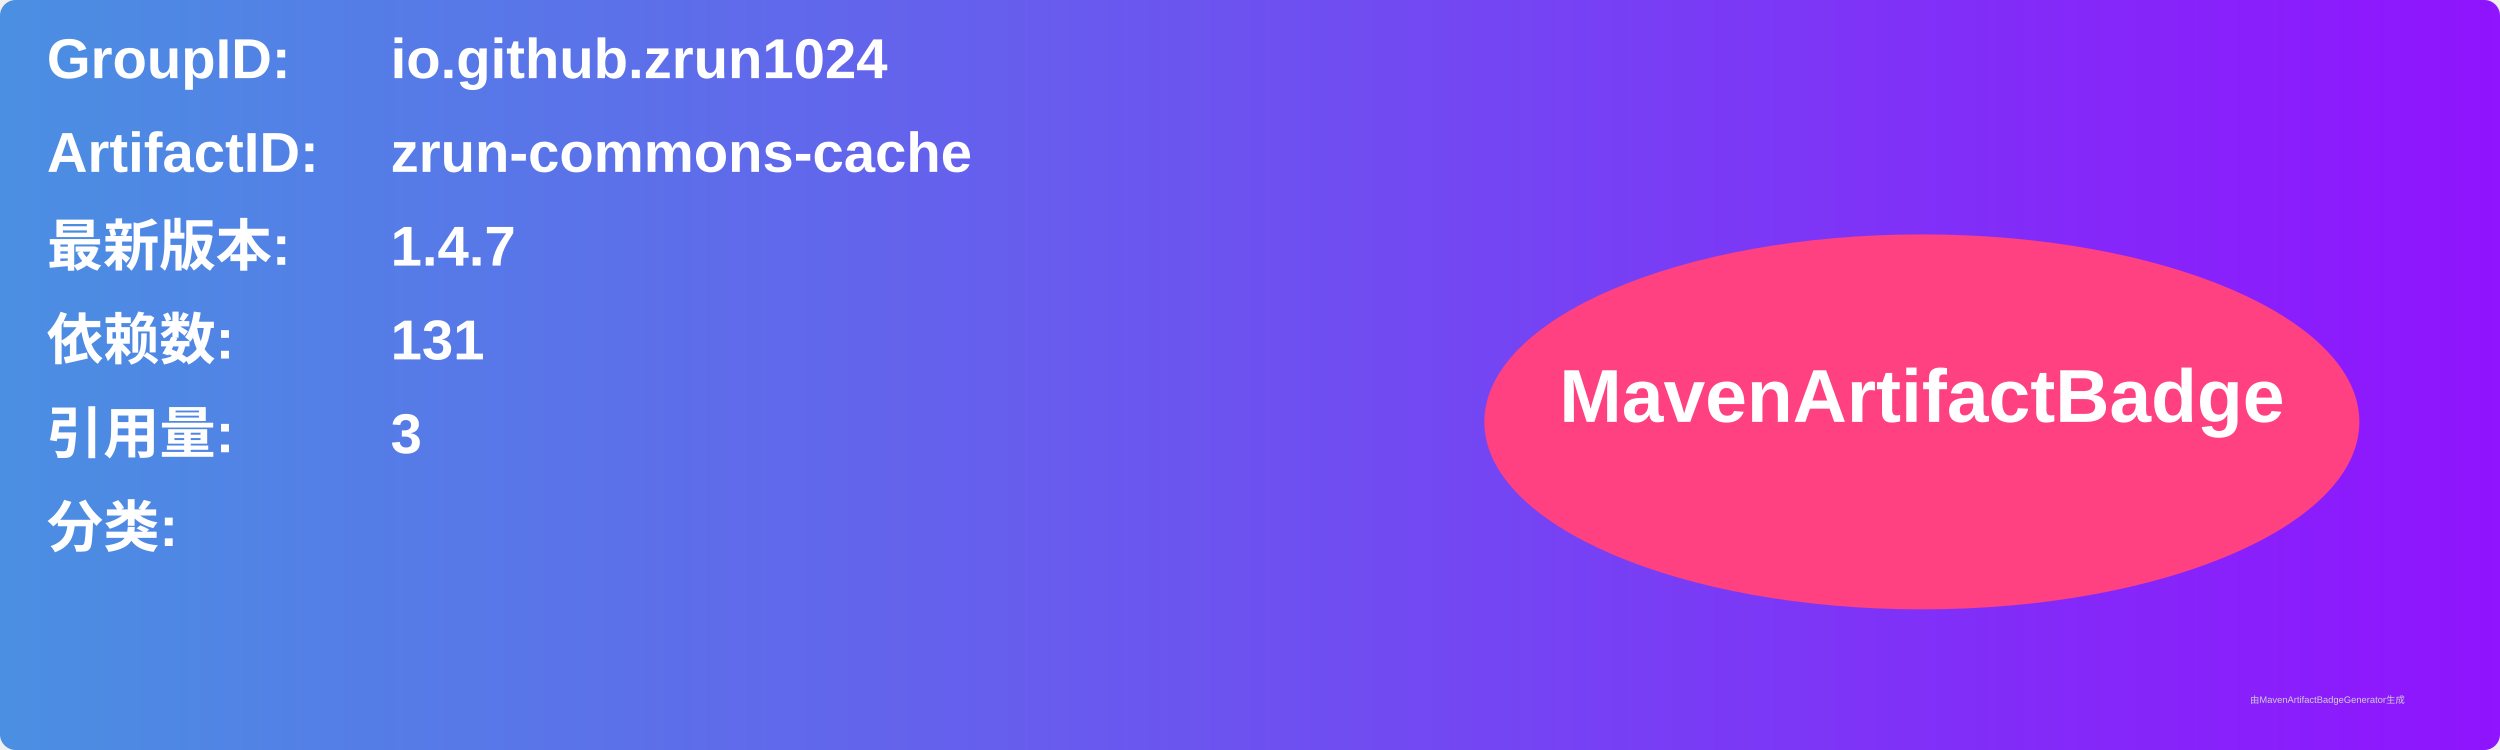
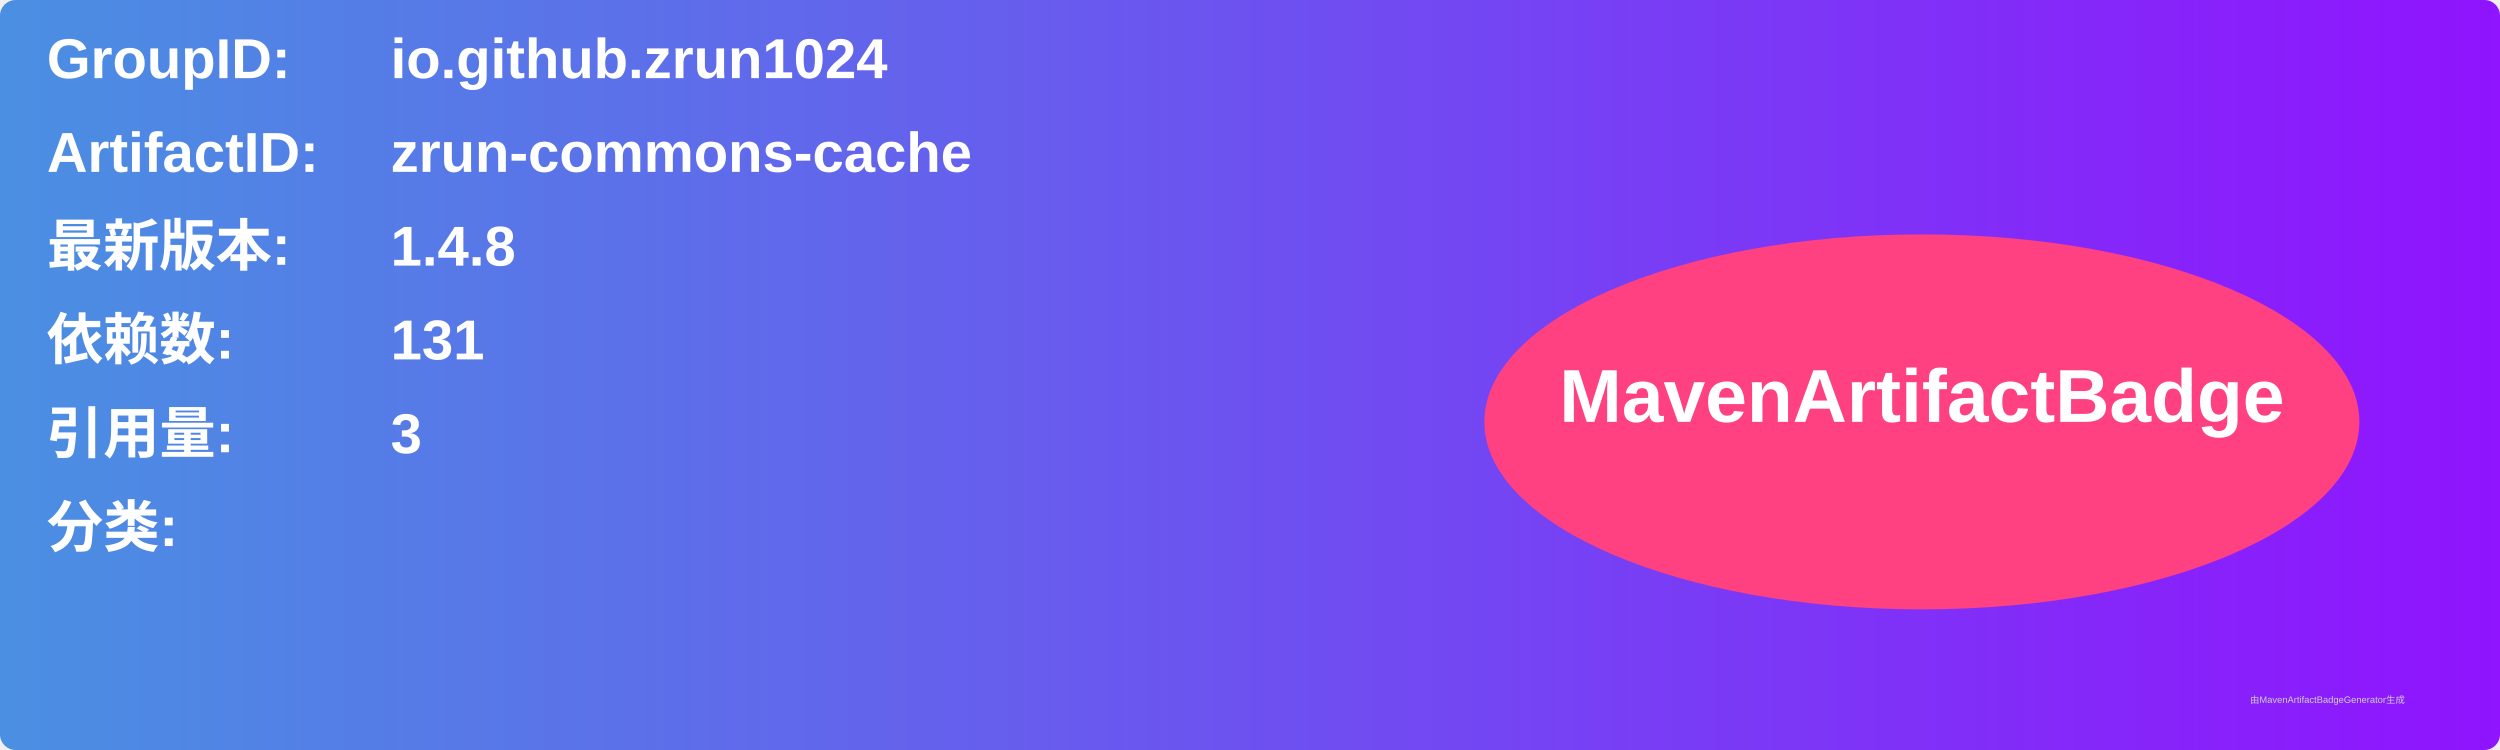
<svg xmlns="http://www.w3.org/2000/svg" width="800" height="240" viewBox="0 0 800 240">
  <linearGradient id="grad" x1="0%" y1="0%" x2="100%" y2="0%">
    <stop offset="0%" stop-color="#4a90e2" />
    <stop offset="100%" stop-color="#9013fe" />
  </linearGradient>
  <rect width="100%" height="100%" rx="5" ry="5" fill="url(#grad)" />
  <g transform="translate(15, 15)">
    <text x="0" y="10" font-family="Arial" font-size="18" fill="white" font-weight="bold" width="260">GroupID:</text>
    <text x="110" y="10" font-family="Arial" font-size="18" fill="white" font-weight="bold" width="460">io.github.zrun1024</text>
    <text x="0" y="40" font-family="Arial" font-size="18" fill="white" font-weight="bold" width="260">ArtifactID:</text>
    <text x="110" y="40" font-family="Arial" font-size="18" fill="white" font-weight="bold" width="460">zrun-commons-cache</text>
    <text x="0" y="70" font-family="Arial" font-size="18" fill="white" font-weight="bold">最新版本:</text>
    <text x="110" y="70" font-family="Arial" font-size="18" fill="white" font-weight="bold">
-       <tspan font-weight="bold">1.4.7</tspan>
+       <tspan font-weight="bold">1.4.8</tspan>
    </text>
    <text x="0" y="100" font-family="Arial" font-size="18" fill="white" font-weight="bold">依赖数: </text>
    <text x="110" y="100" font-family="Arial" font-size="18" fill="white">
      <tspan font-weight="bold">131</tspan>
    </text>
    <text x="0" y="130" font-family="Arial" font-size="18" fill="white" font-weight="bold">引用量: </text>
    <text x="110" y="130" font-family="Arial" font-size="18" fill="white">
      <tspan font-weight="bold">3</tspan>
    </text>
    <text x="0" y="160" font-family="Arial" font-size="18" fill="white" font-weight="bold">分类:</text>
    <text x="10" y="190" font-family="Arial" font-size="10" fill="white">
      <tspan font-weight="bold" />
    </text>
    <ellipse cx="600" cy="120" rx="140" ry="60" fill="#ff4081" />
    <text x="600" y="120" text-anchor="middle" font-family="Arial" font-size="24" fill="white" font-weight="bold">MavenArtifactBadge</text>
  </g>
  <text x="720" y="225" font-family="Arial" font-size="3" fill="#d0d0d0">由MavenArtifactBadgeGenerator生成</text>
</svg>
